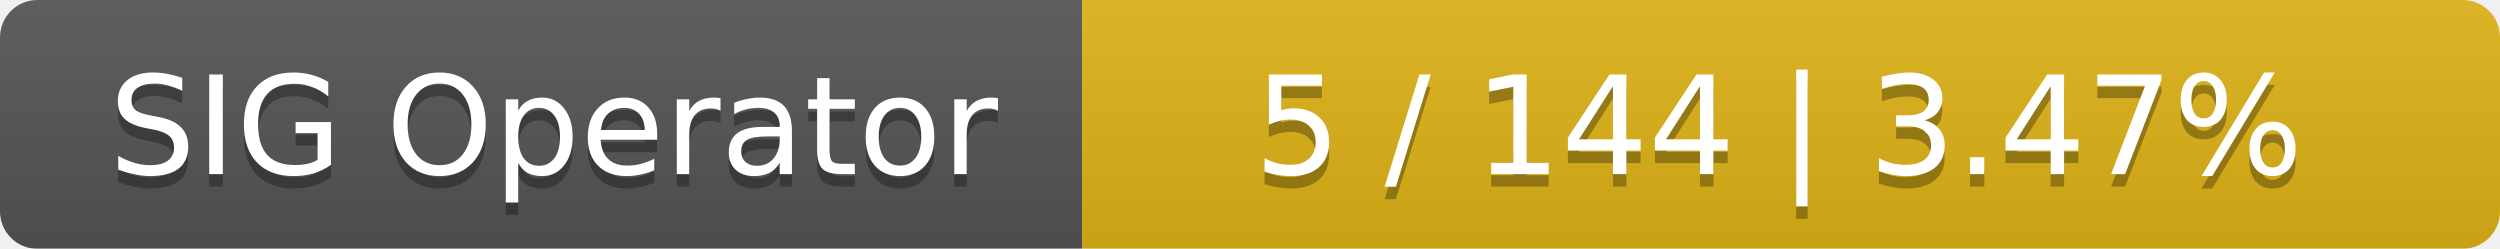
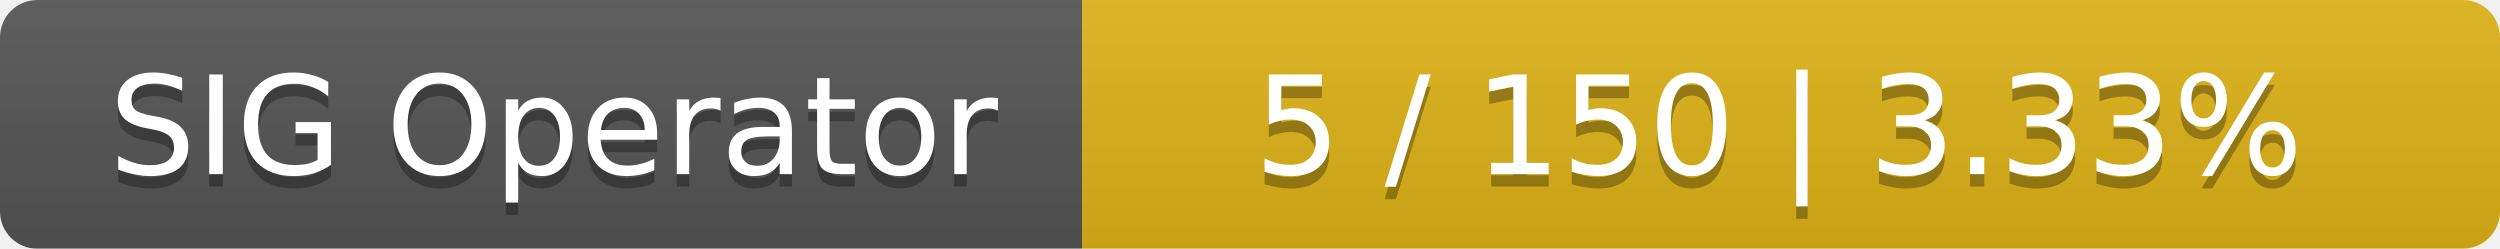
<svg xmlns="http://www.w3.org/2000/svg" width="201" height="20">
  <linearGradient id="smooth" x2="0" y2="100%">
    <stop offset="0" stop-color="#bbb" stop-opacity=".1" />
    <stop offset="1" stop-opacity=".1" />
  </linearGradient>
  <mask id="round">
    <rect width="201" height="20" rx="3" fill="#fff" />
  </mask>
  <g mask="url(#round)">
    <rect width="87" height="20" fill="#555" />
    <rect x="87" width="114" height="20" fill="#dfb317" />
    <rect width="201" height="20" fill="url(#smooth)" />
  </g>
  <g fill="#fff" text-anchor="middle" font-family="DejaVu Sans,Verdana,Geneva,sans-serif" font-size="11">
    <text x="44.5" y="15" fill="#010101" fill-opacity=".3">SIG Operator</text>
    <text x="44.5" y="14">SIG Operator</text>
-     <text x="143" y="15" fill="#010101" fill-opacity=".3">5 / 144    |    3.47%</text>
-     <text x="143" y="14">5 / 144    |    3.47%</text>
+     <text x="143" y="15" fill="#010101" fill-opacity=".3">5 / 150    |    3.33%</text>
+     <text x="143" y="14">5 / 150    |    3.33%</text>
  </g>
</svg>
